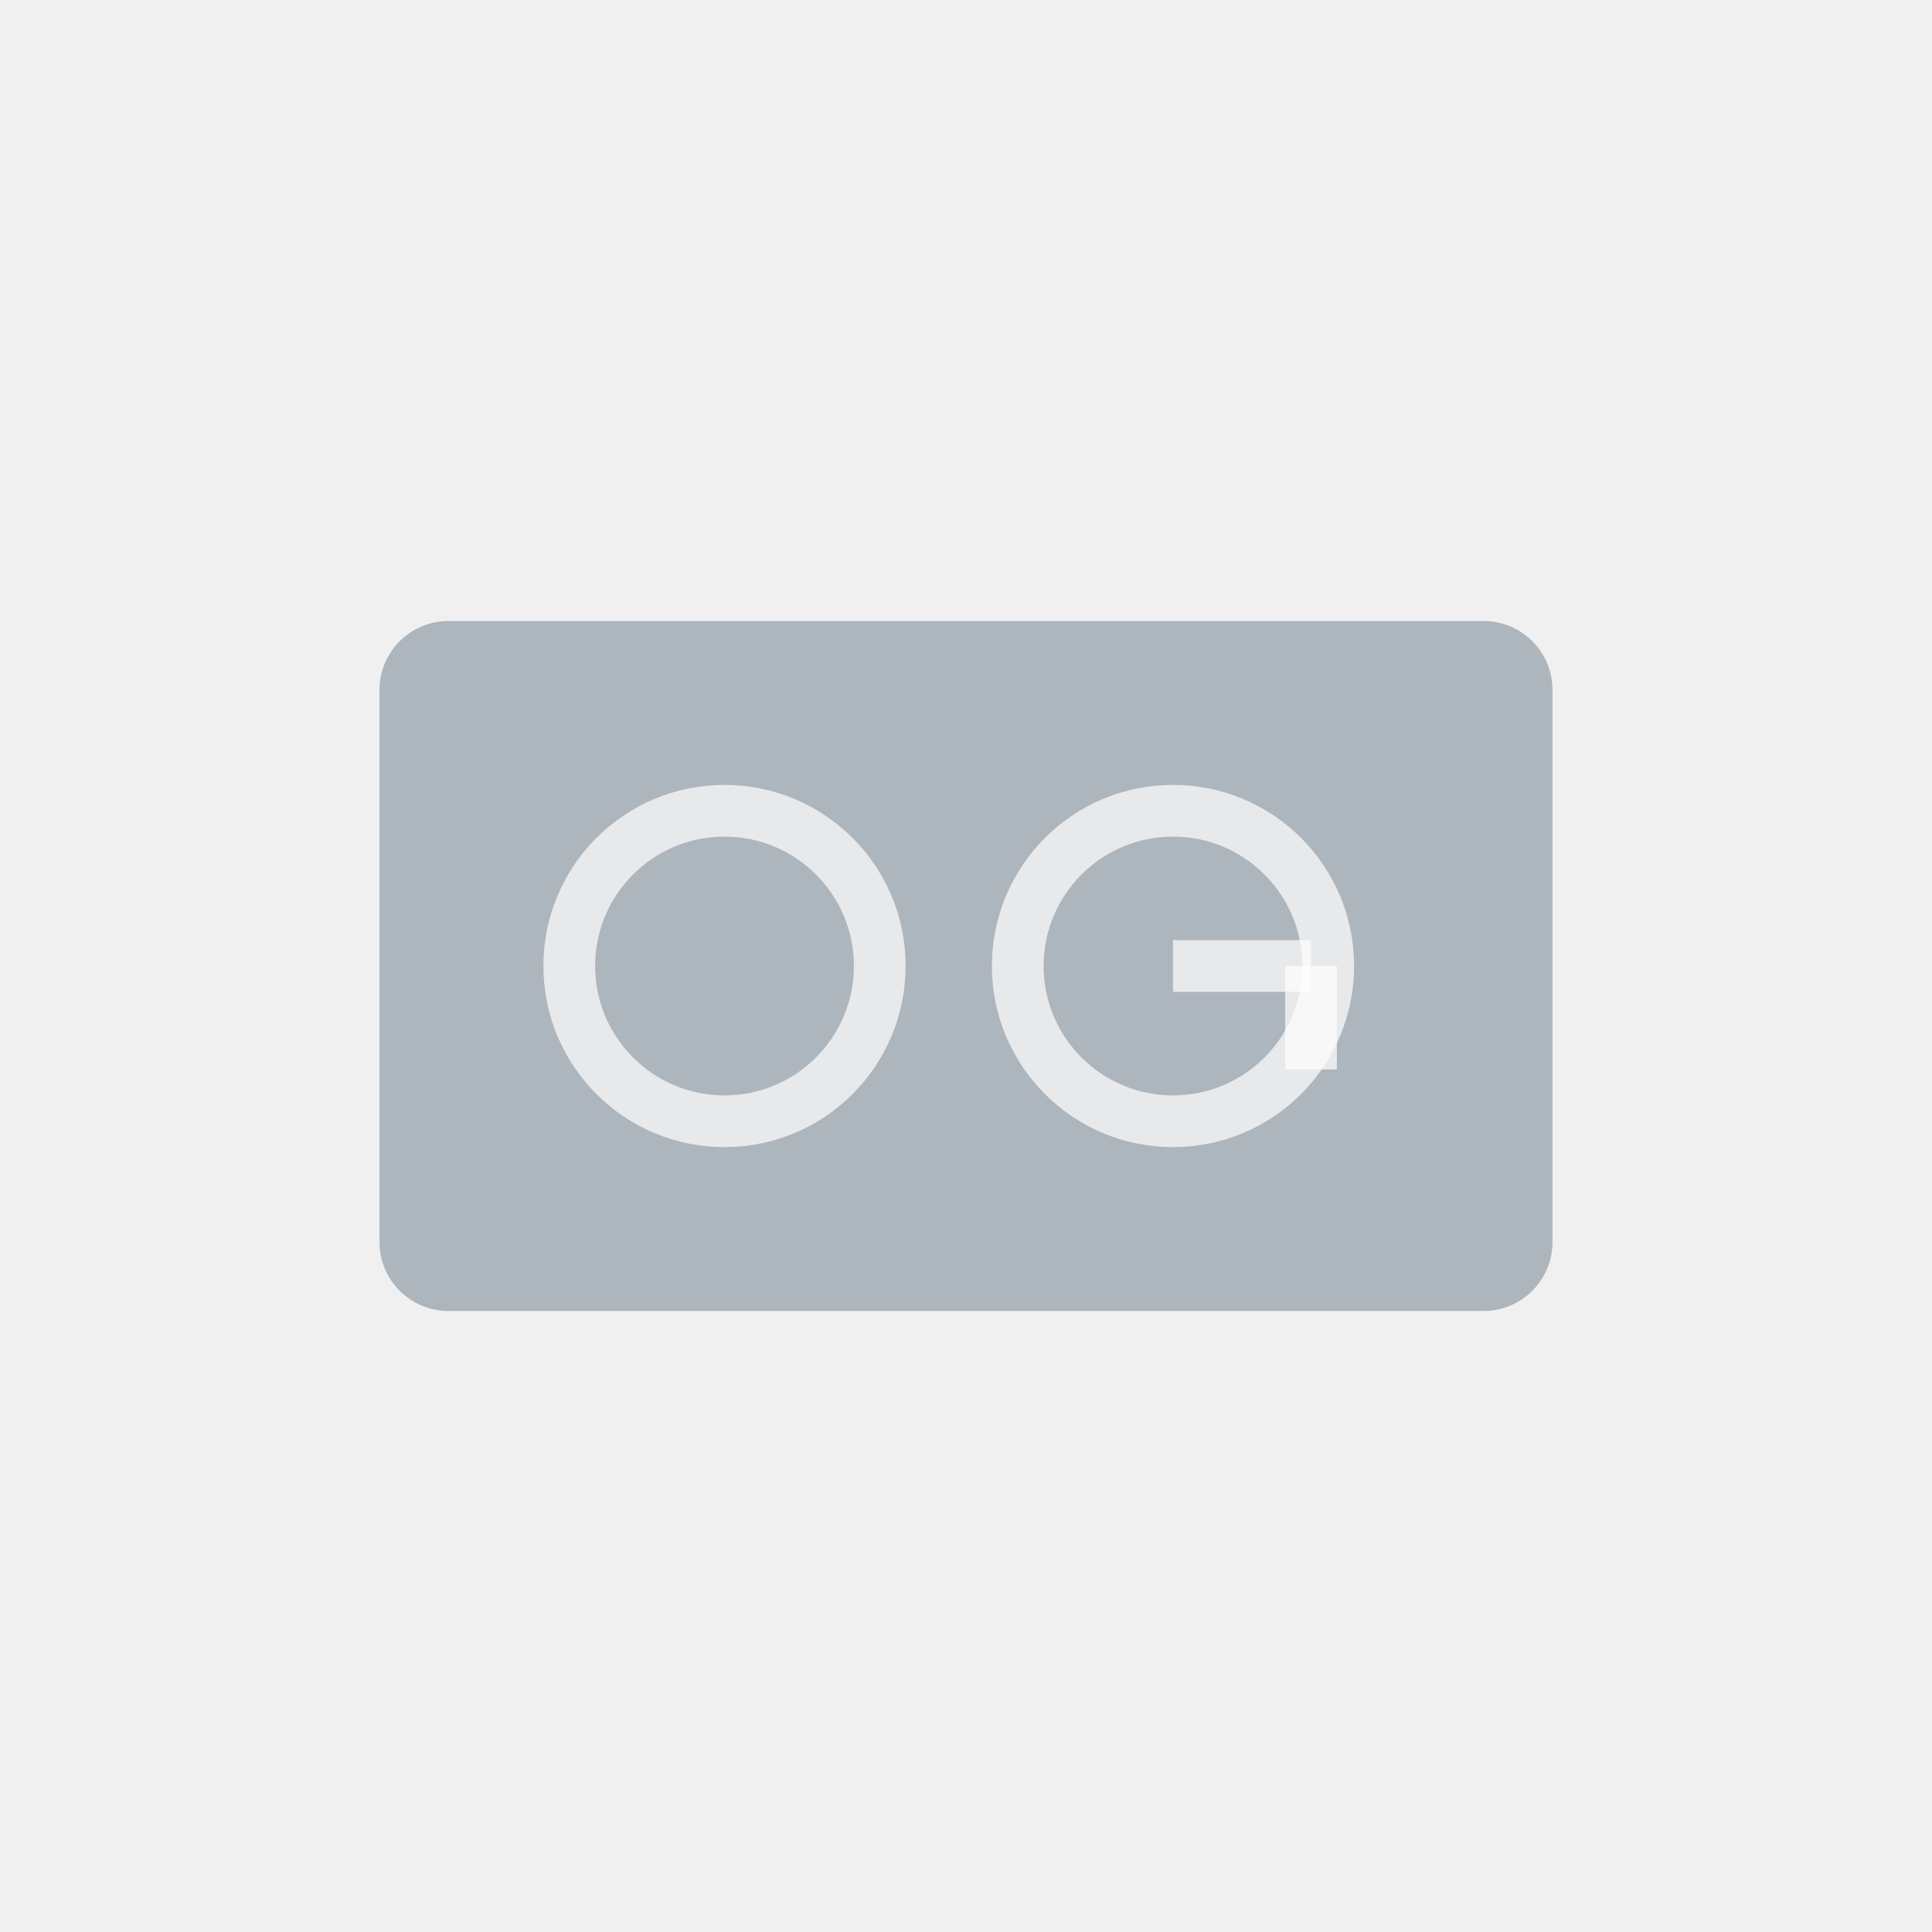
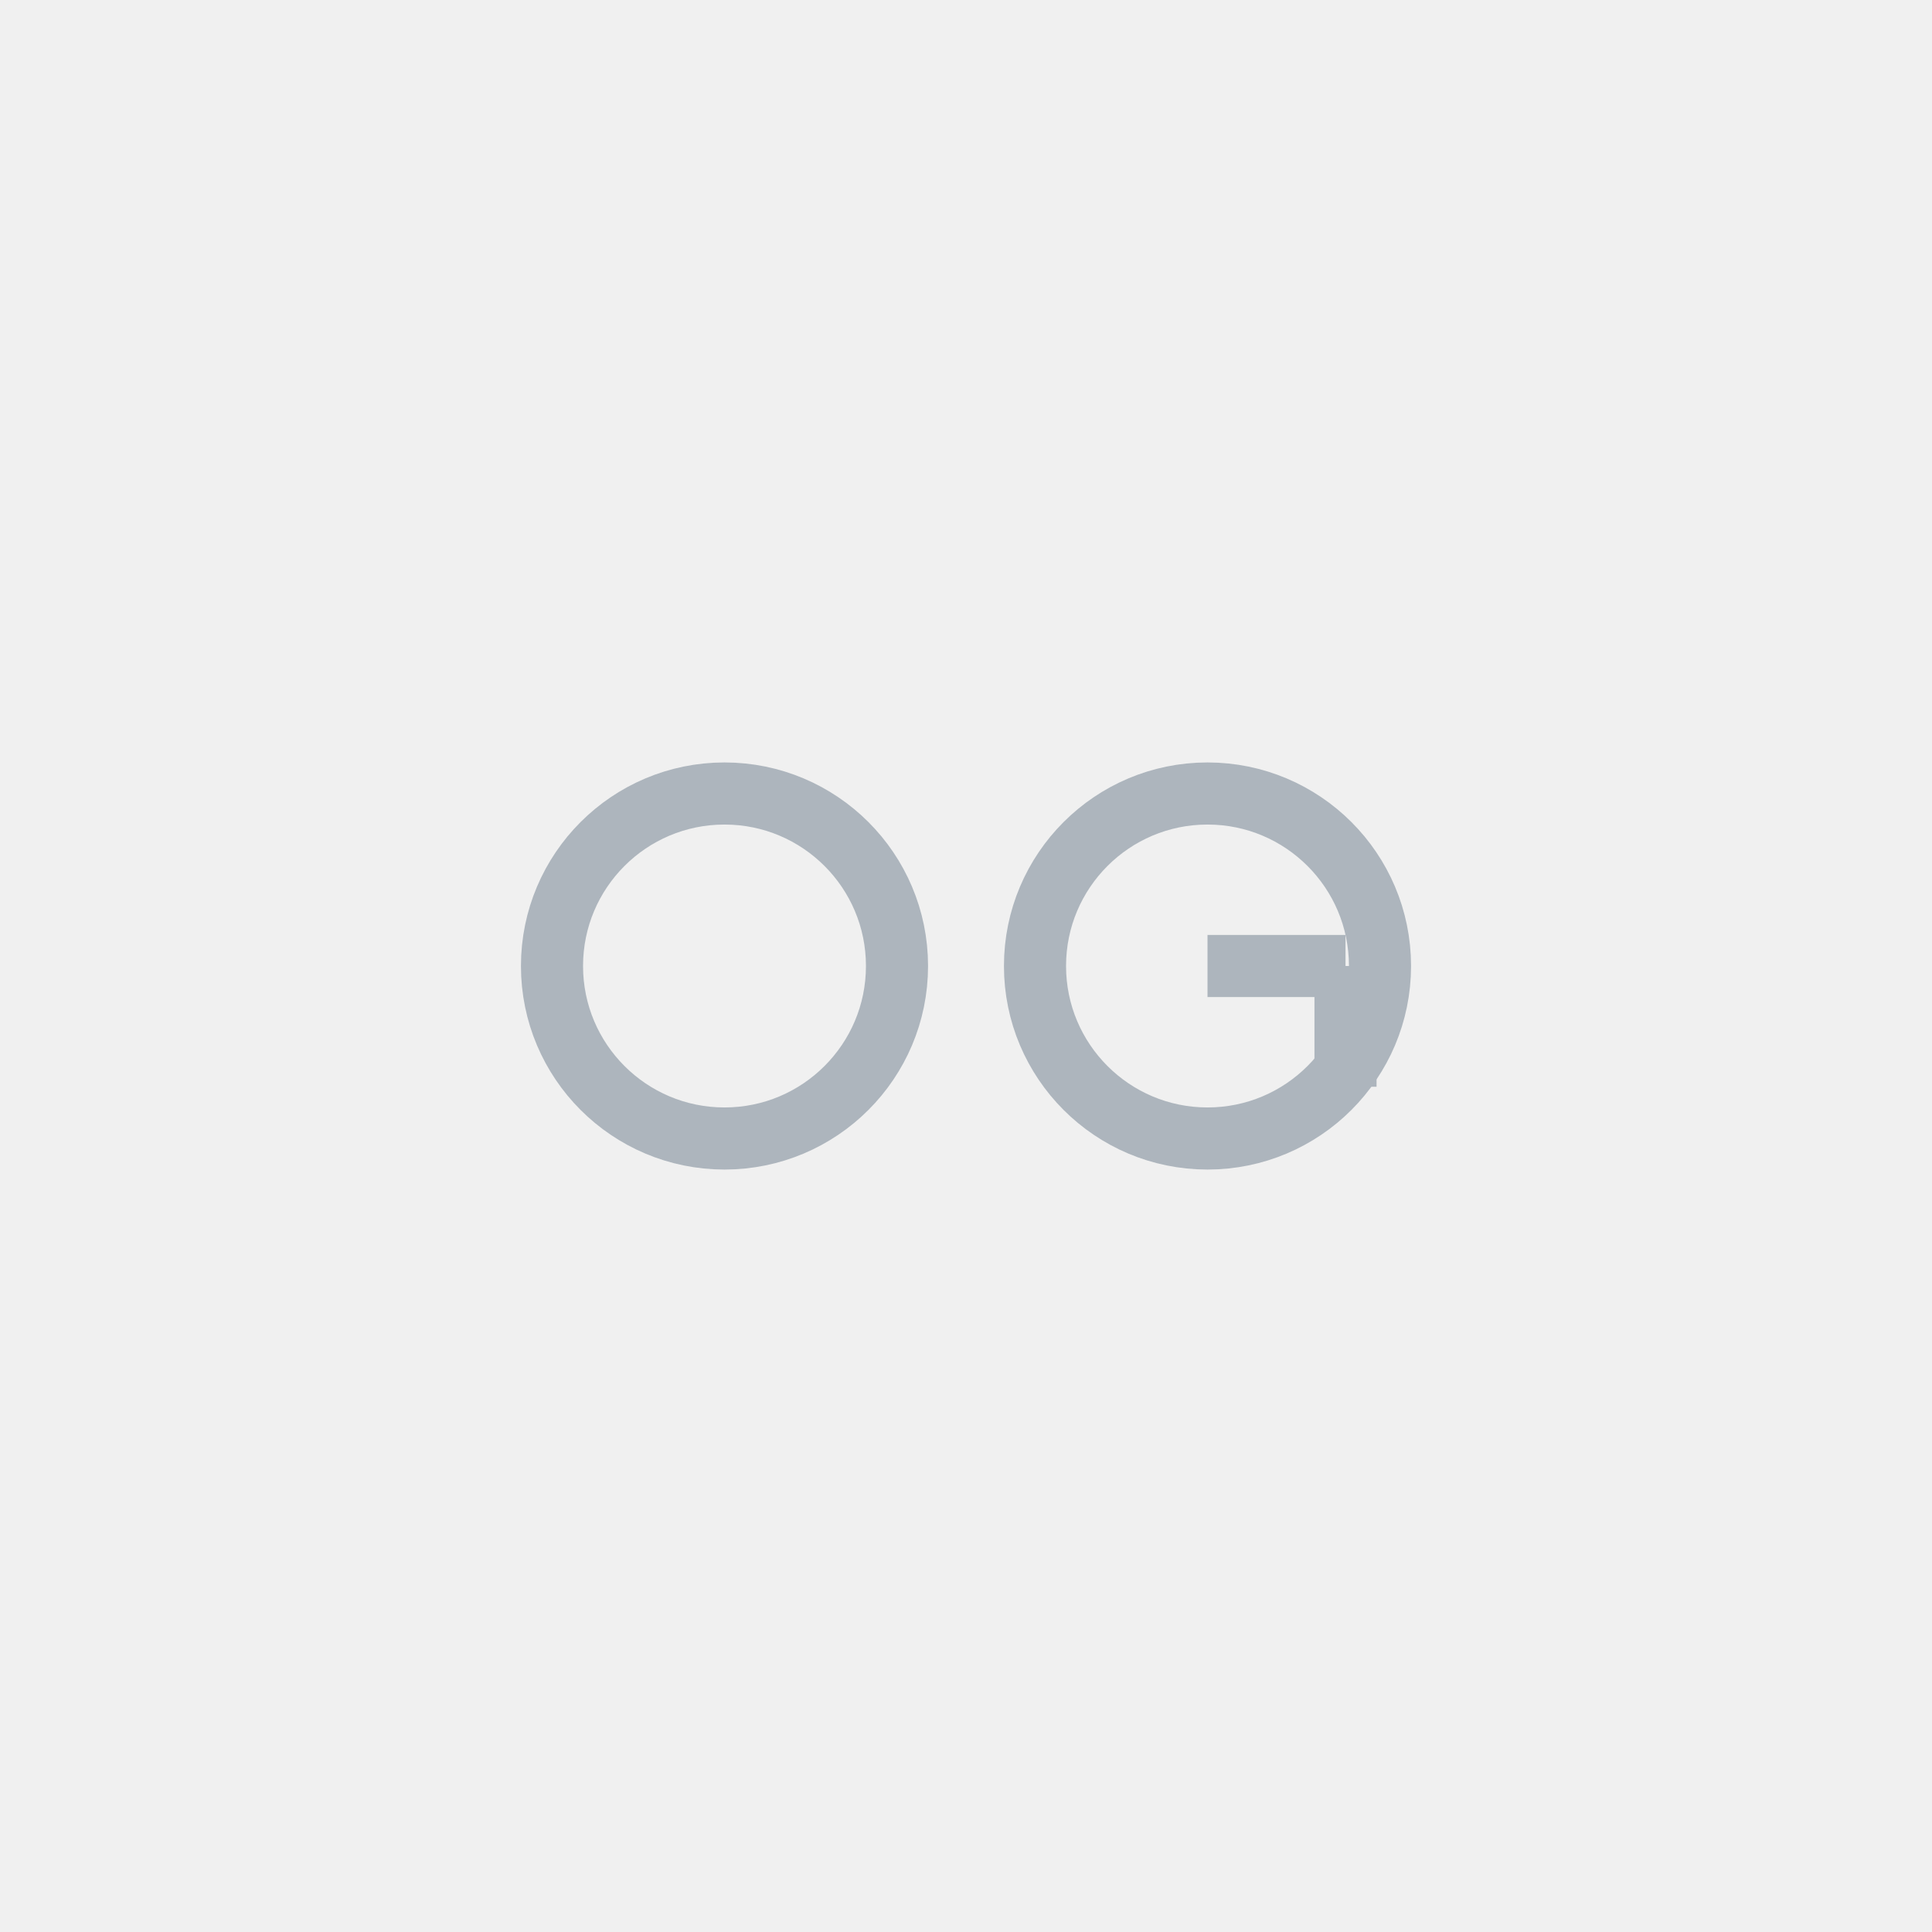
<svg xmlns="http://www.w3.org/2000/svg" viewBox="0 0 56 56" width="56" height="56">
  <g transform="translate(28, 28)">
-     <rect x="-17" y="-10" width="34" height="20" rx="2" fill="#ADB5BD" />
-     <circle cx="-7" cy="0" r="4.5" fill="none" stroke="#FFFFFF" stroke-width="1.5" opacity="0.7" />
-     <circle cx="6" cy="0" r="4.5" fill="none" stroke="#FFFFFF" stroke-width="1.5" opacity="0.7" />
-     <line x1="6" y1="0" x2="10" y2="0" stroke="#FFFFFF" stroke-width="1.5" opacity="0.7" />
-     <line x1="10" y1="0" x2="10" y2="3" stroke="#FFFFFF" stroke-width="1.5" opacity="0.7" />
+     <circle cx="-7" cy="0" r="5" fill="none" stroke="#ADB5BD" stroke-width="1.8" />
+     <circle cx="7" cy="0" r="5" fill="none" stroke="#ADB5BD" stroke-width="1.8" />
+     <line x1="7" y1="0" x2="11" y2="0" stroke="#ADB5BD" stroke-width="1.8" />
+     <line x1="11" y1="0" x2="11" y2="3.5" stroke="#ADB5BD" stroke-width="1.8" />
  </g>
</svg>
